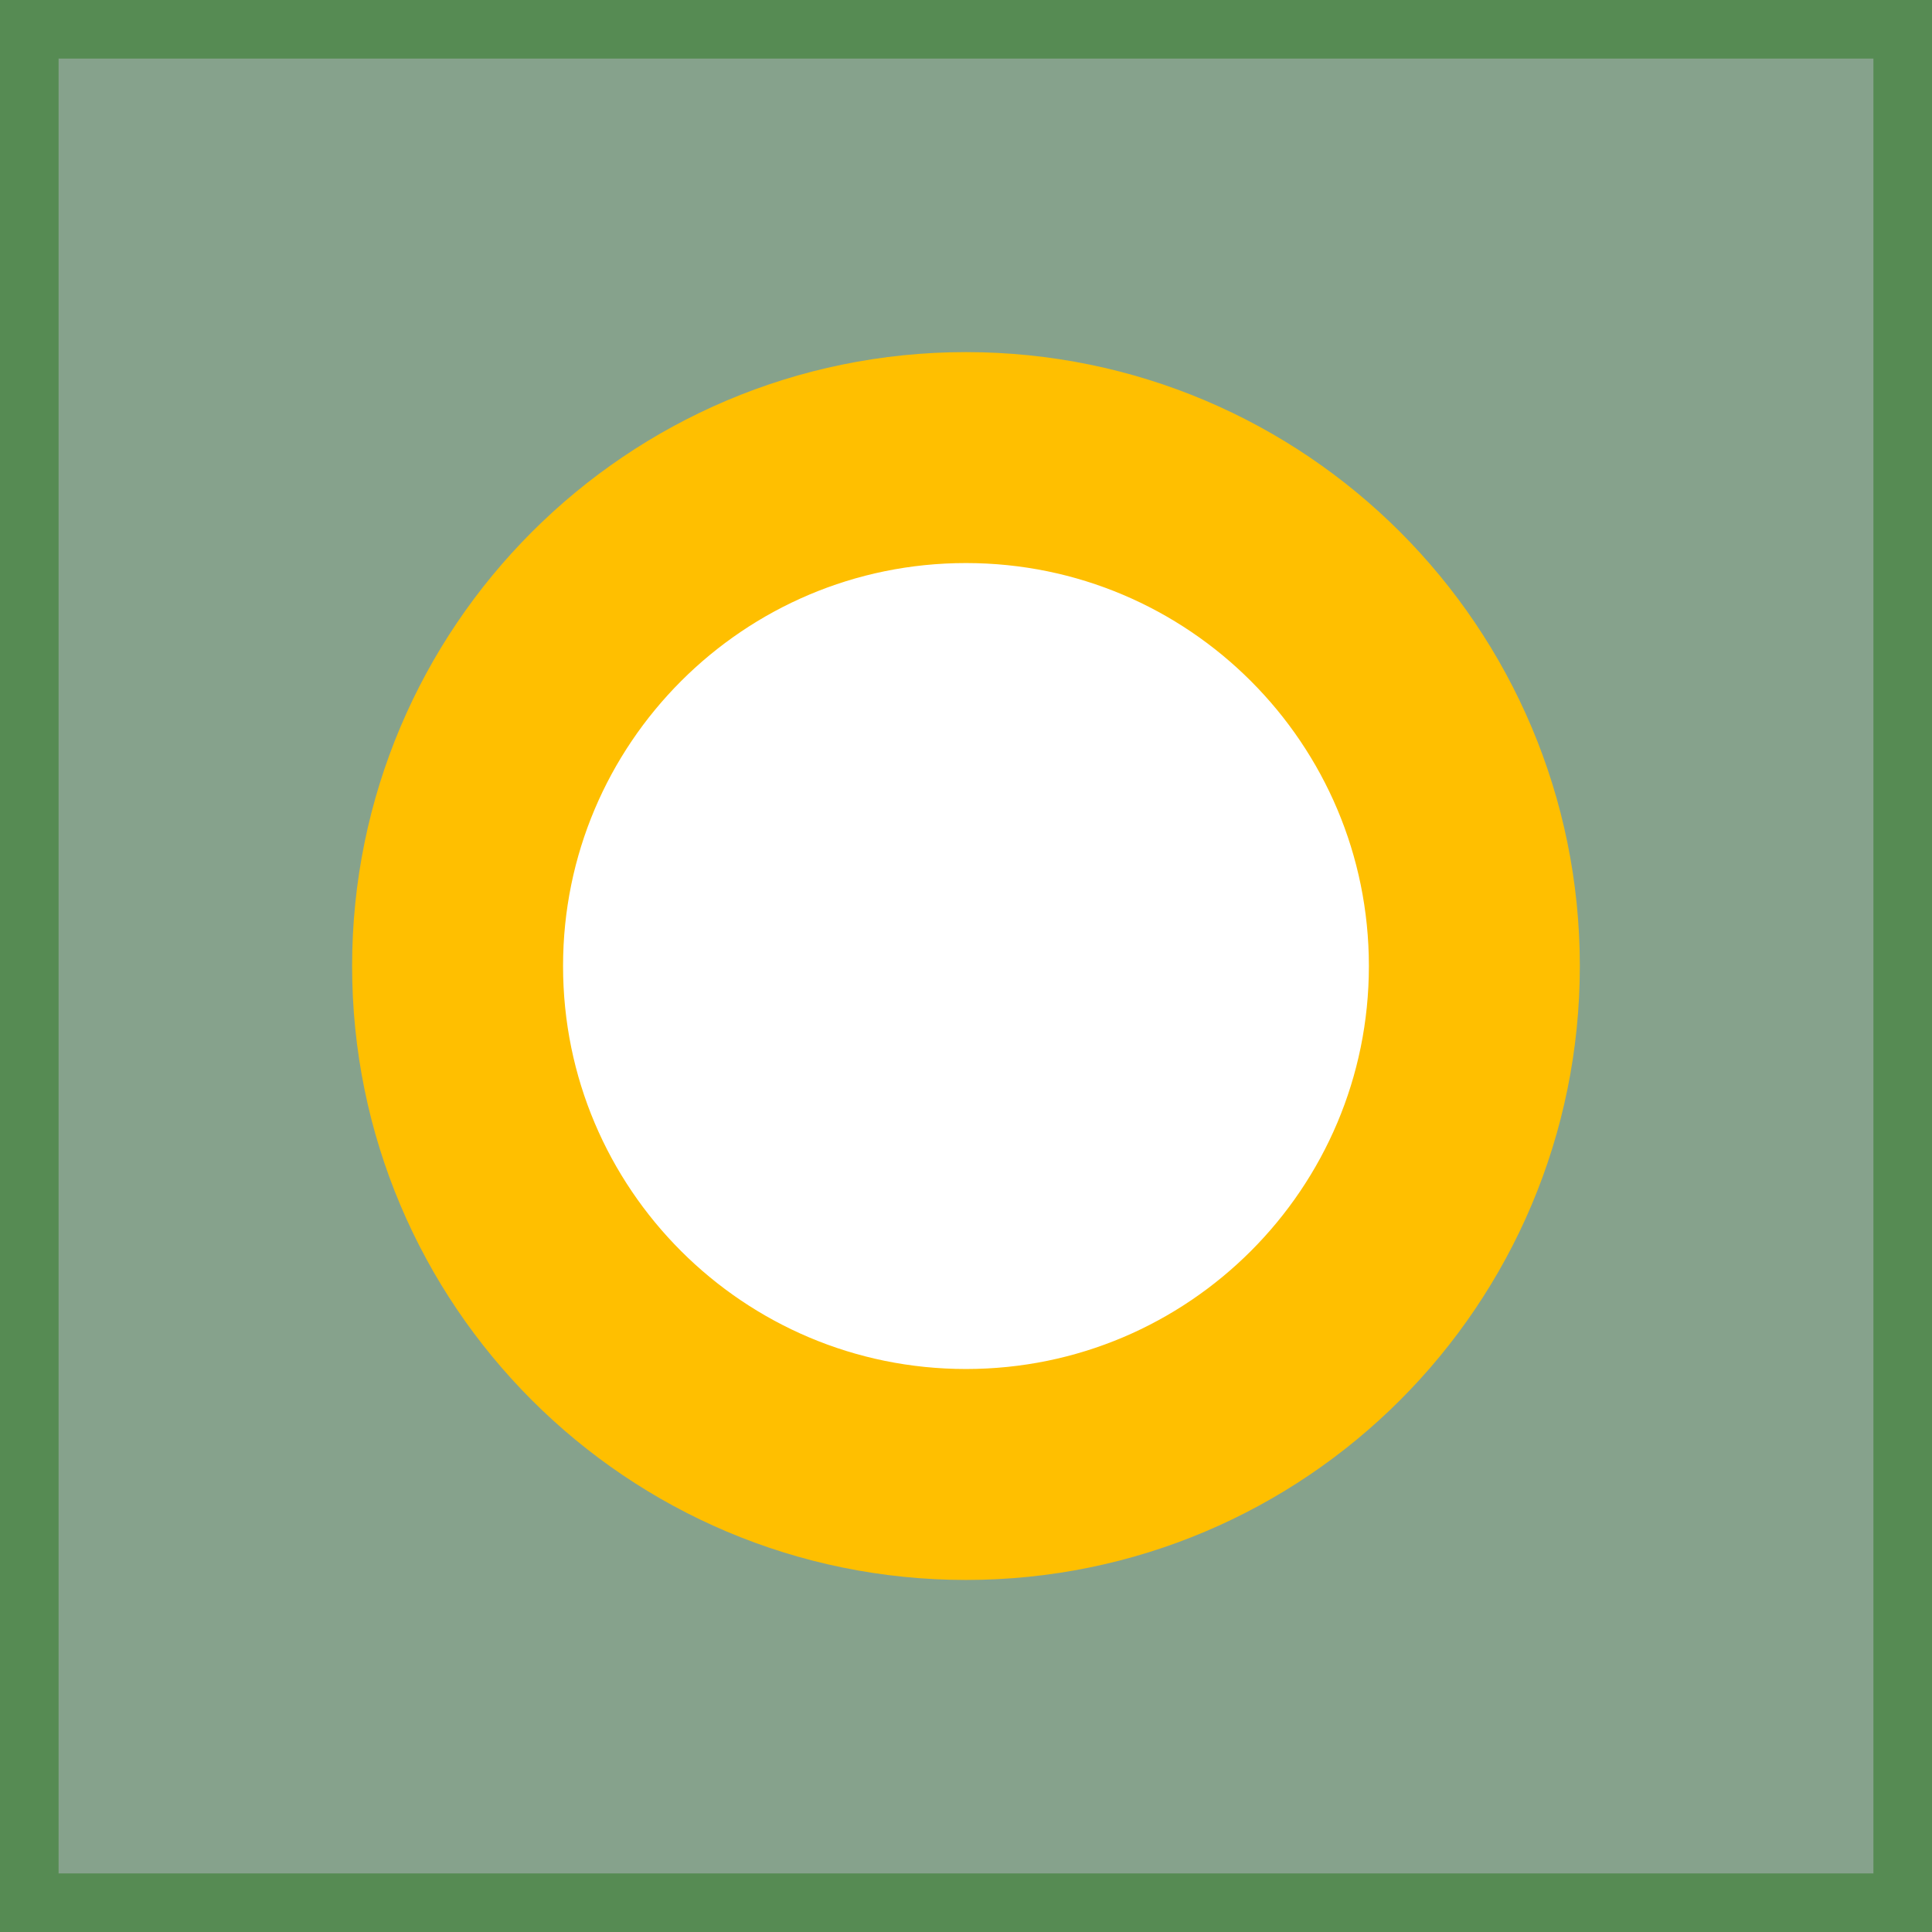
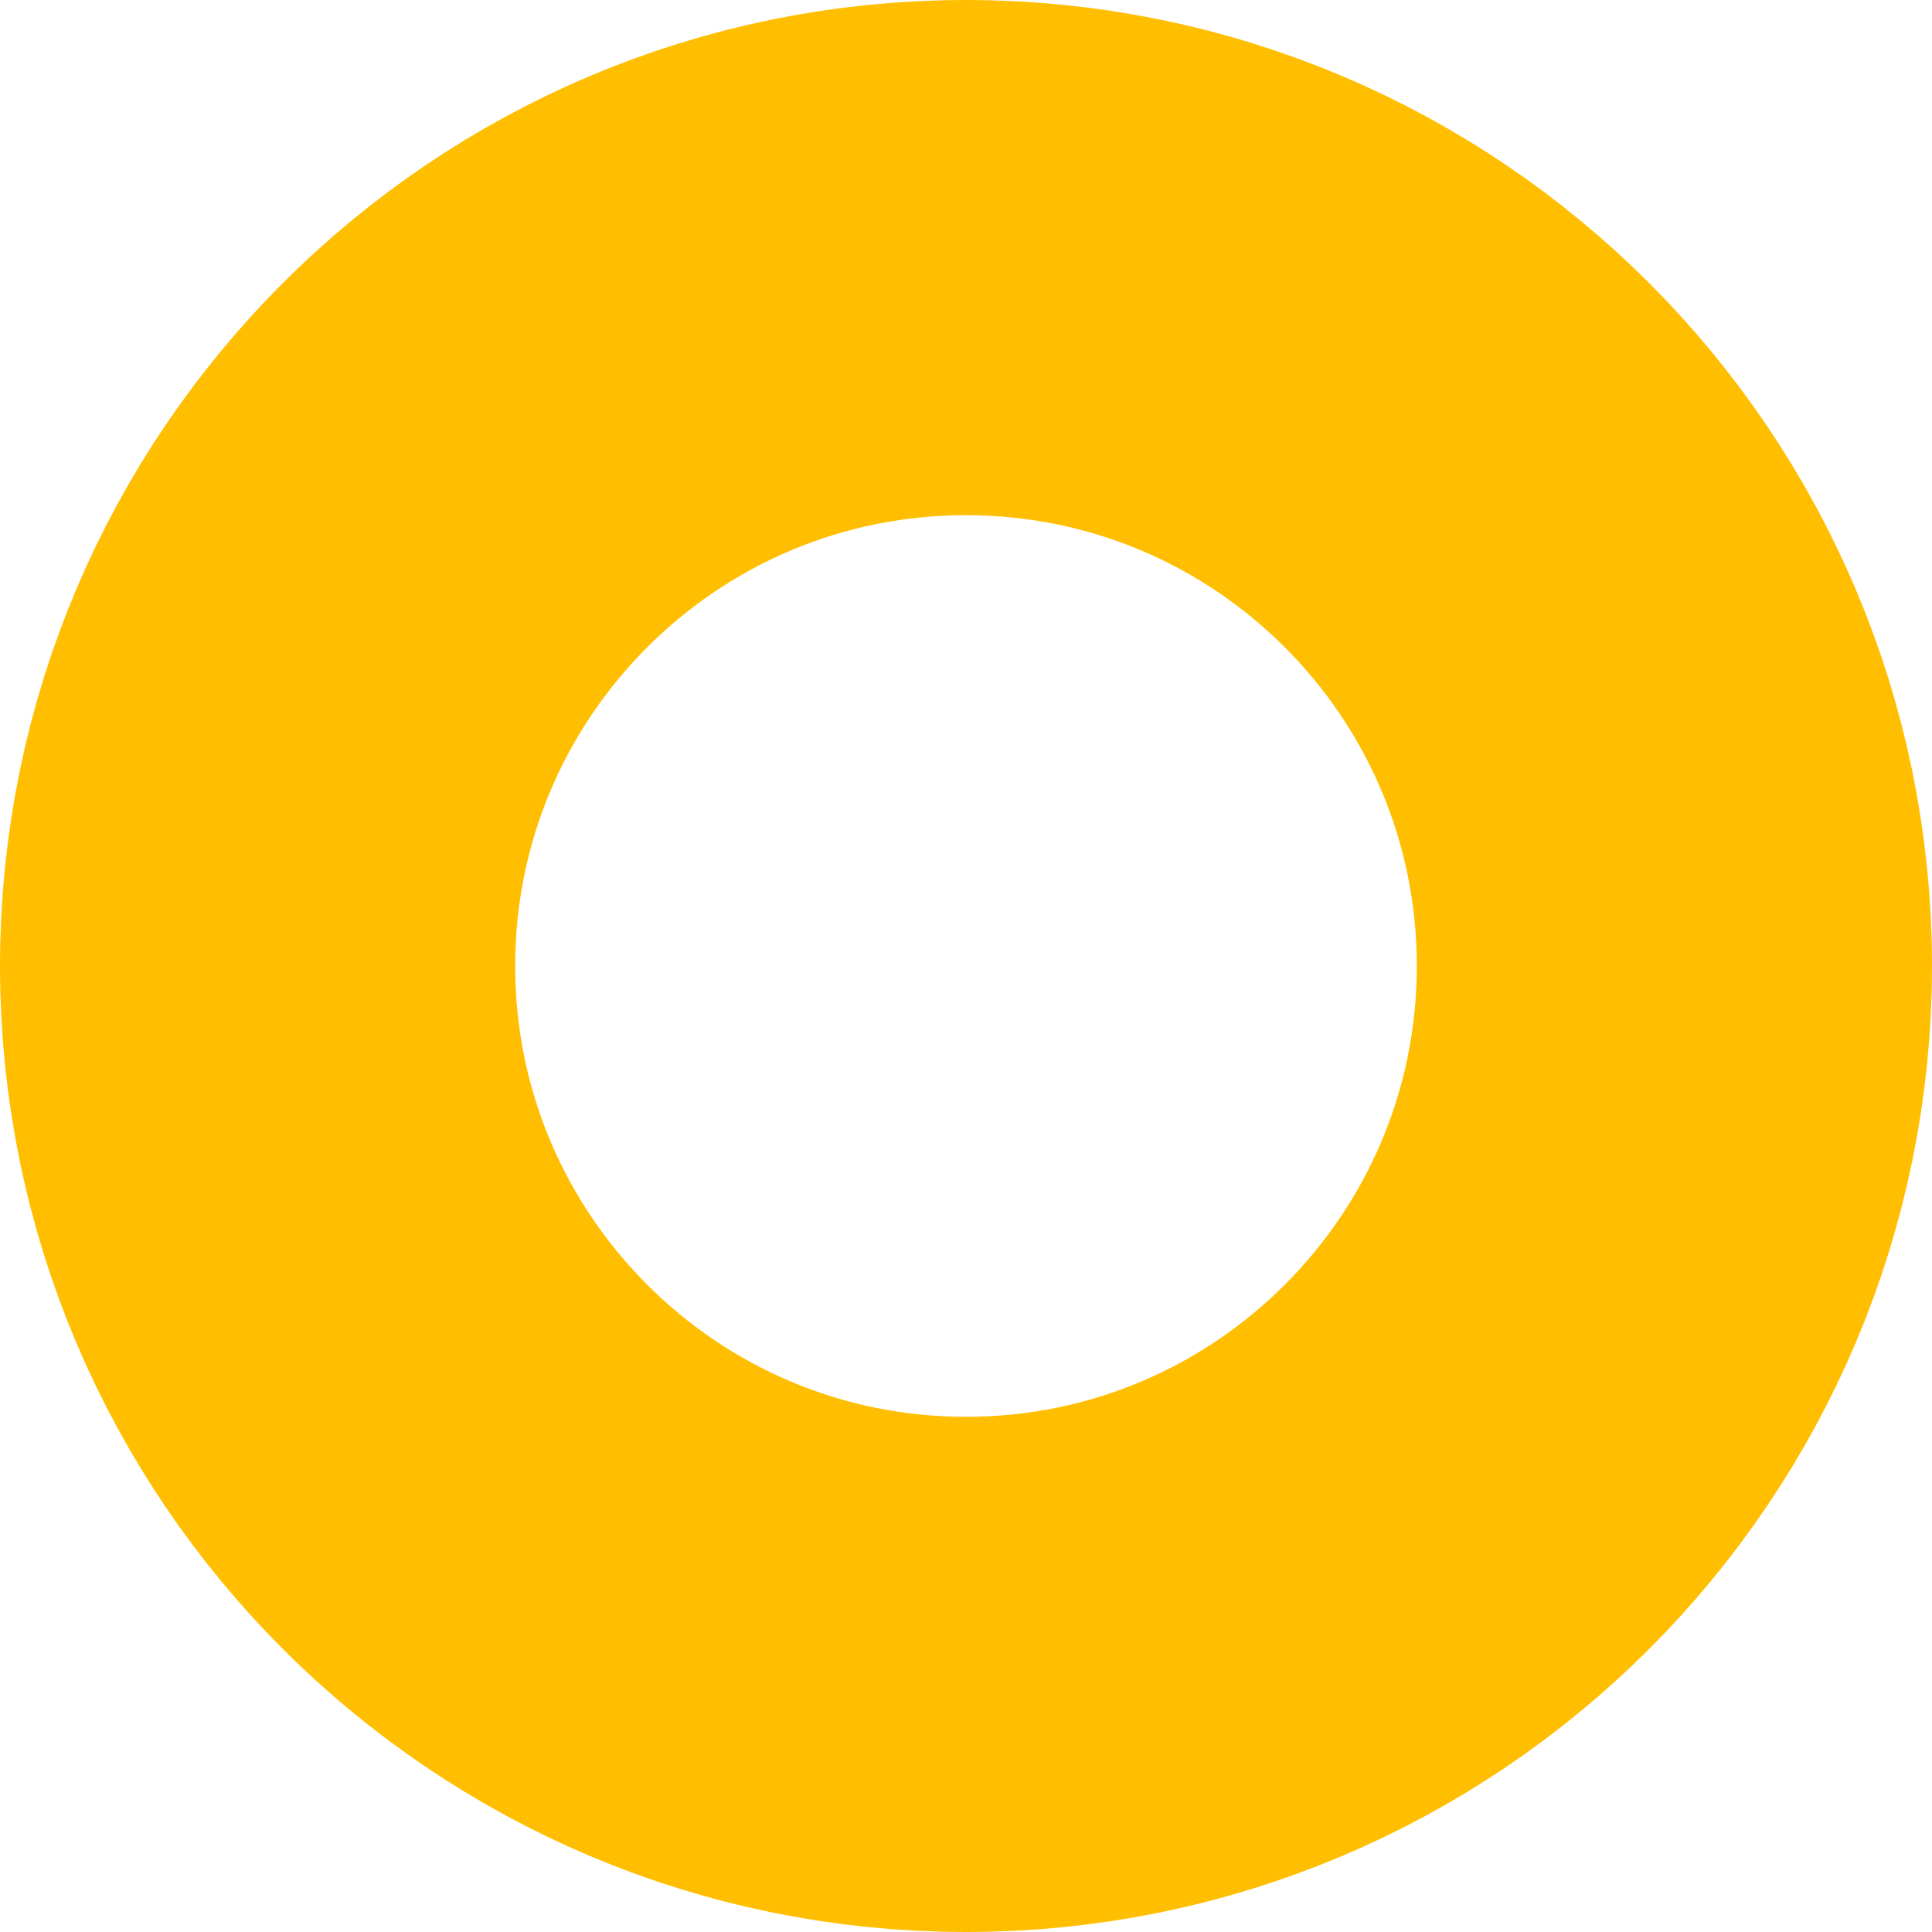
- <svg xmlns="http://www.w3.org/2000/svg" version="1.1" id="Ebene_1" x="0px" y="0px" width="32.055px" height="32.055px" viewBox="0 0 32.055 32.055" enable-background="new 0 0 32.055 32.055" xml:space="preserve">
-   <path fill="#86A28C" stroke="#568B53" stroke-width="1.944" d="M0,0v32.055h32.055V0H0z M16.027,24.463  c-4.656,0-8.435-3.771-8.435-8.436c0-4.655,3.774-8.436,8.435-8.436c4.665,0.001,8.435,3.78,8.435,8.436  C24.462,20.684,20.691,24.463,16.027,24.463z" />
-   <path id="path3157_2_" fill="none" stroke="#FFBF00" stroke-width="3.5" d="M24.462,16.028c0,4.656-3.771,8.436-8.435,8.436  c-4.656,0-8.435-3.771-8.435-8.436c0-4.655,3.774-8.436,8.435-8.436C20.691,7.593,24.462,11.372,24.462,16.028z" />
+ <svg xmlns="http://www.w3.org/2000/svg" version="1.2" width="0.075in" height="0.075in" viewBox="0 0 75 75" baseProfile="tiny">
+   <g id="copper0">
+     <g id="copper1">
+       <circle fill="none" cx="37.5" cy="37.5" stroke="rgb(255, 191, 0)" r="27.5" id="nonconn0" stroke-width="20" />
+     </g>
+   </g>
</svg>
